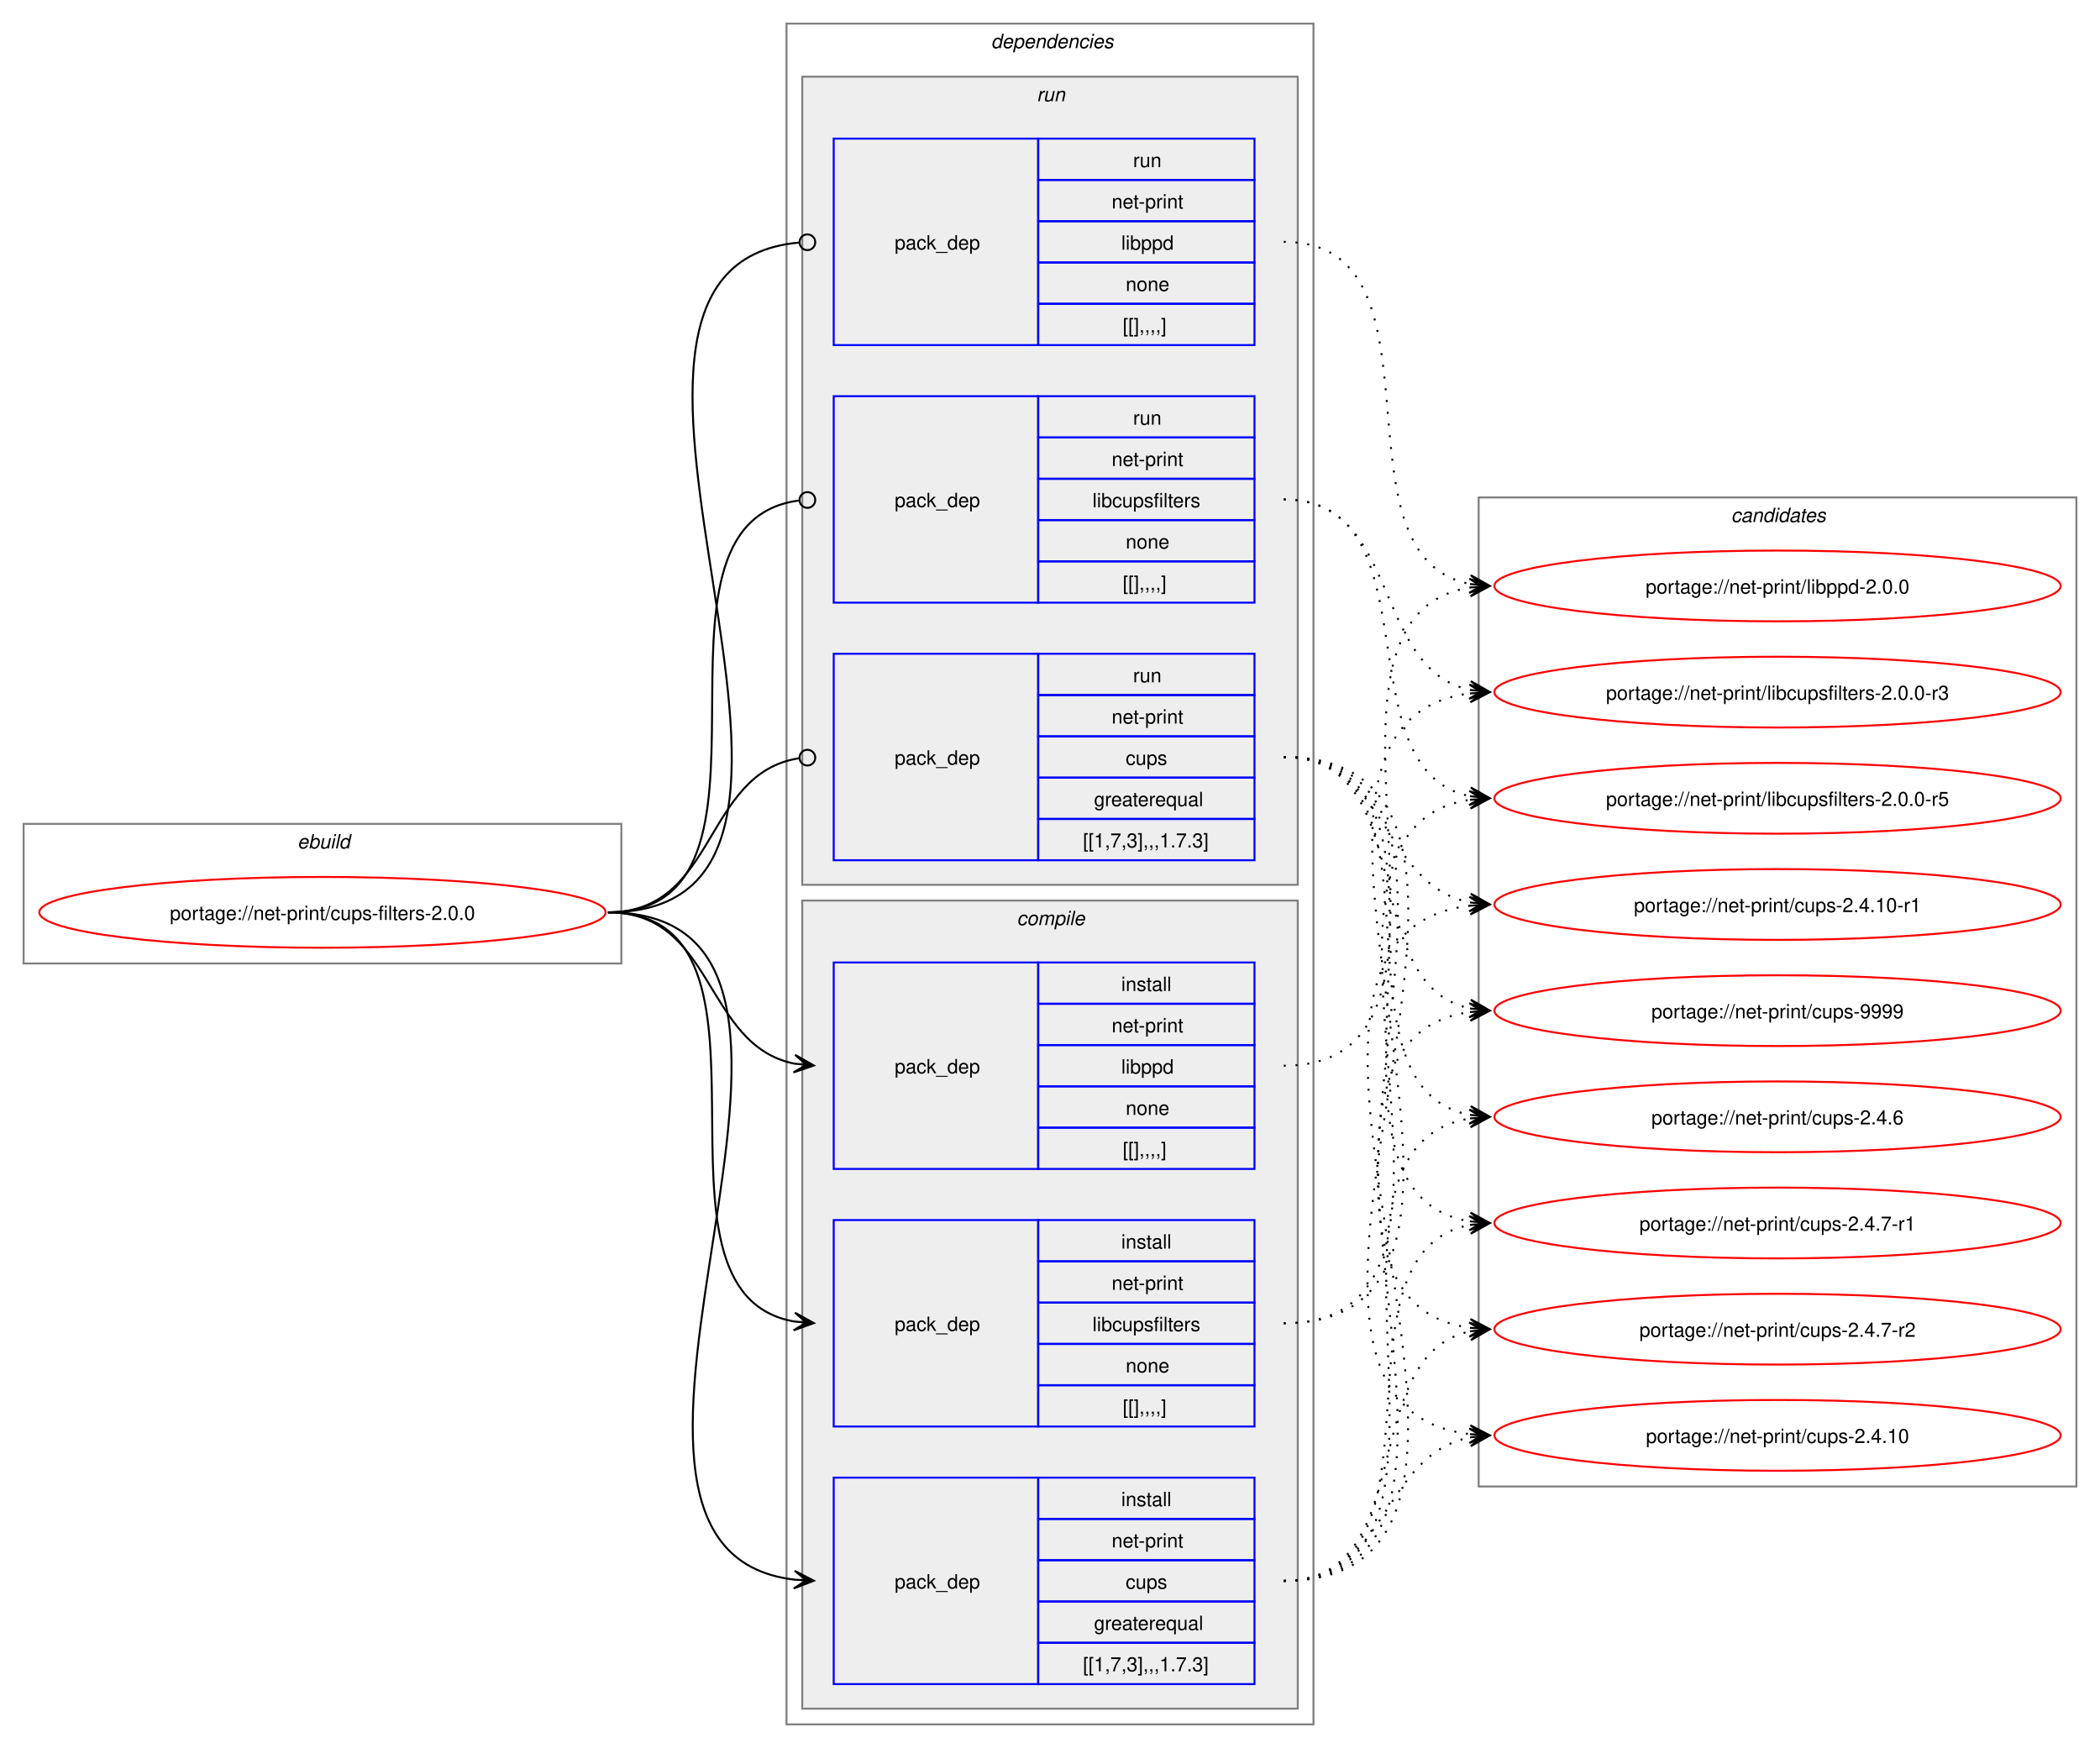
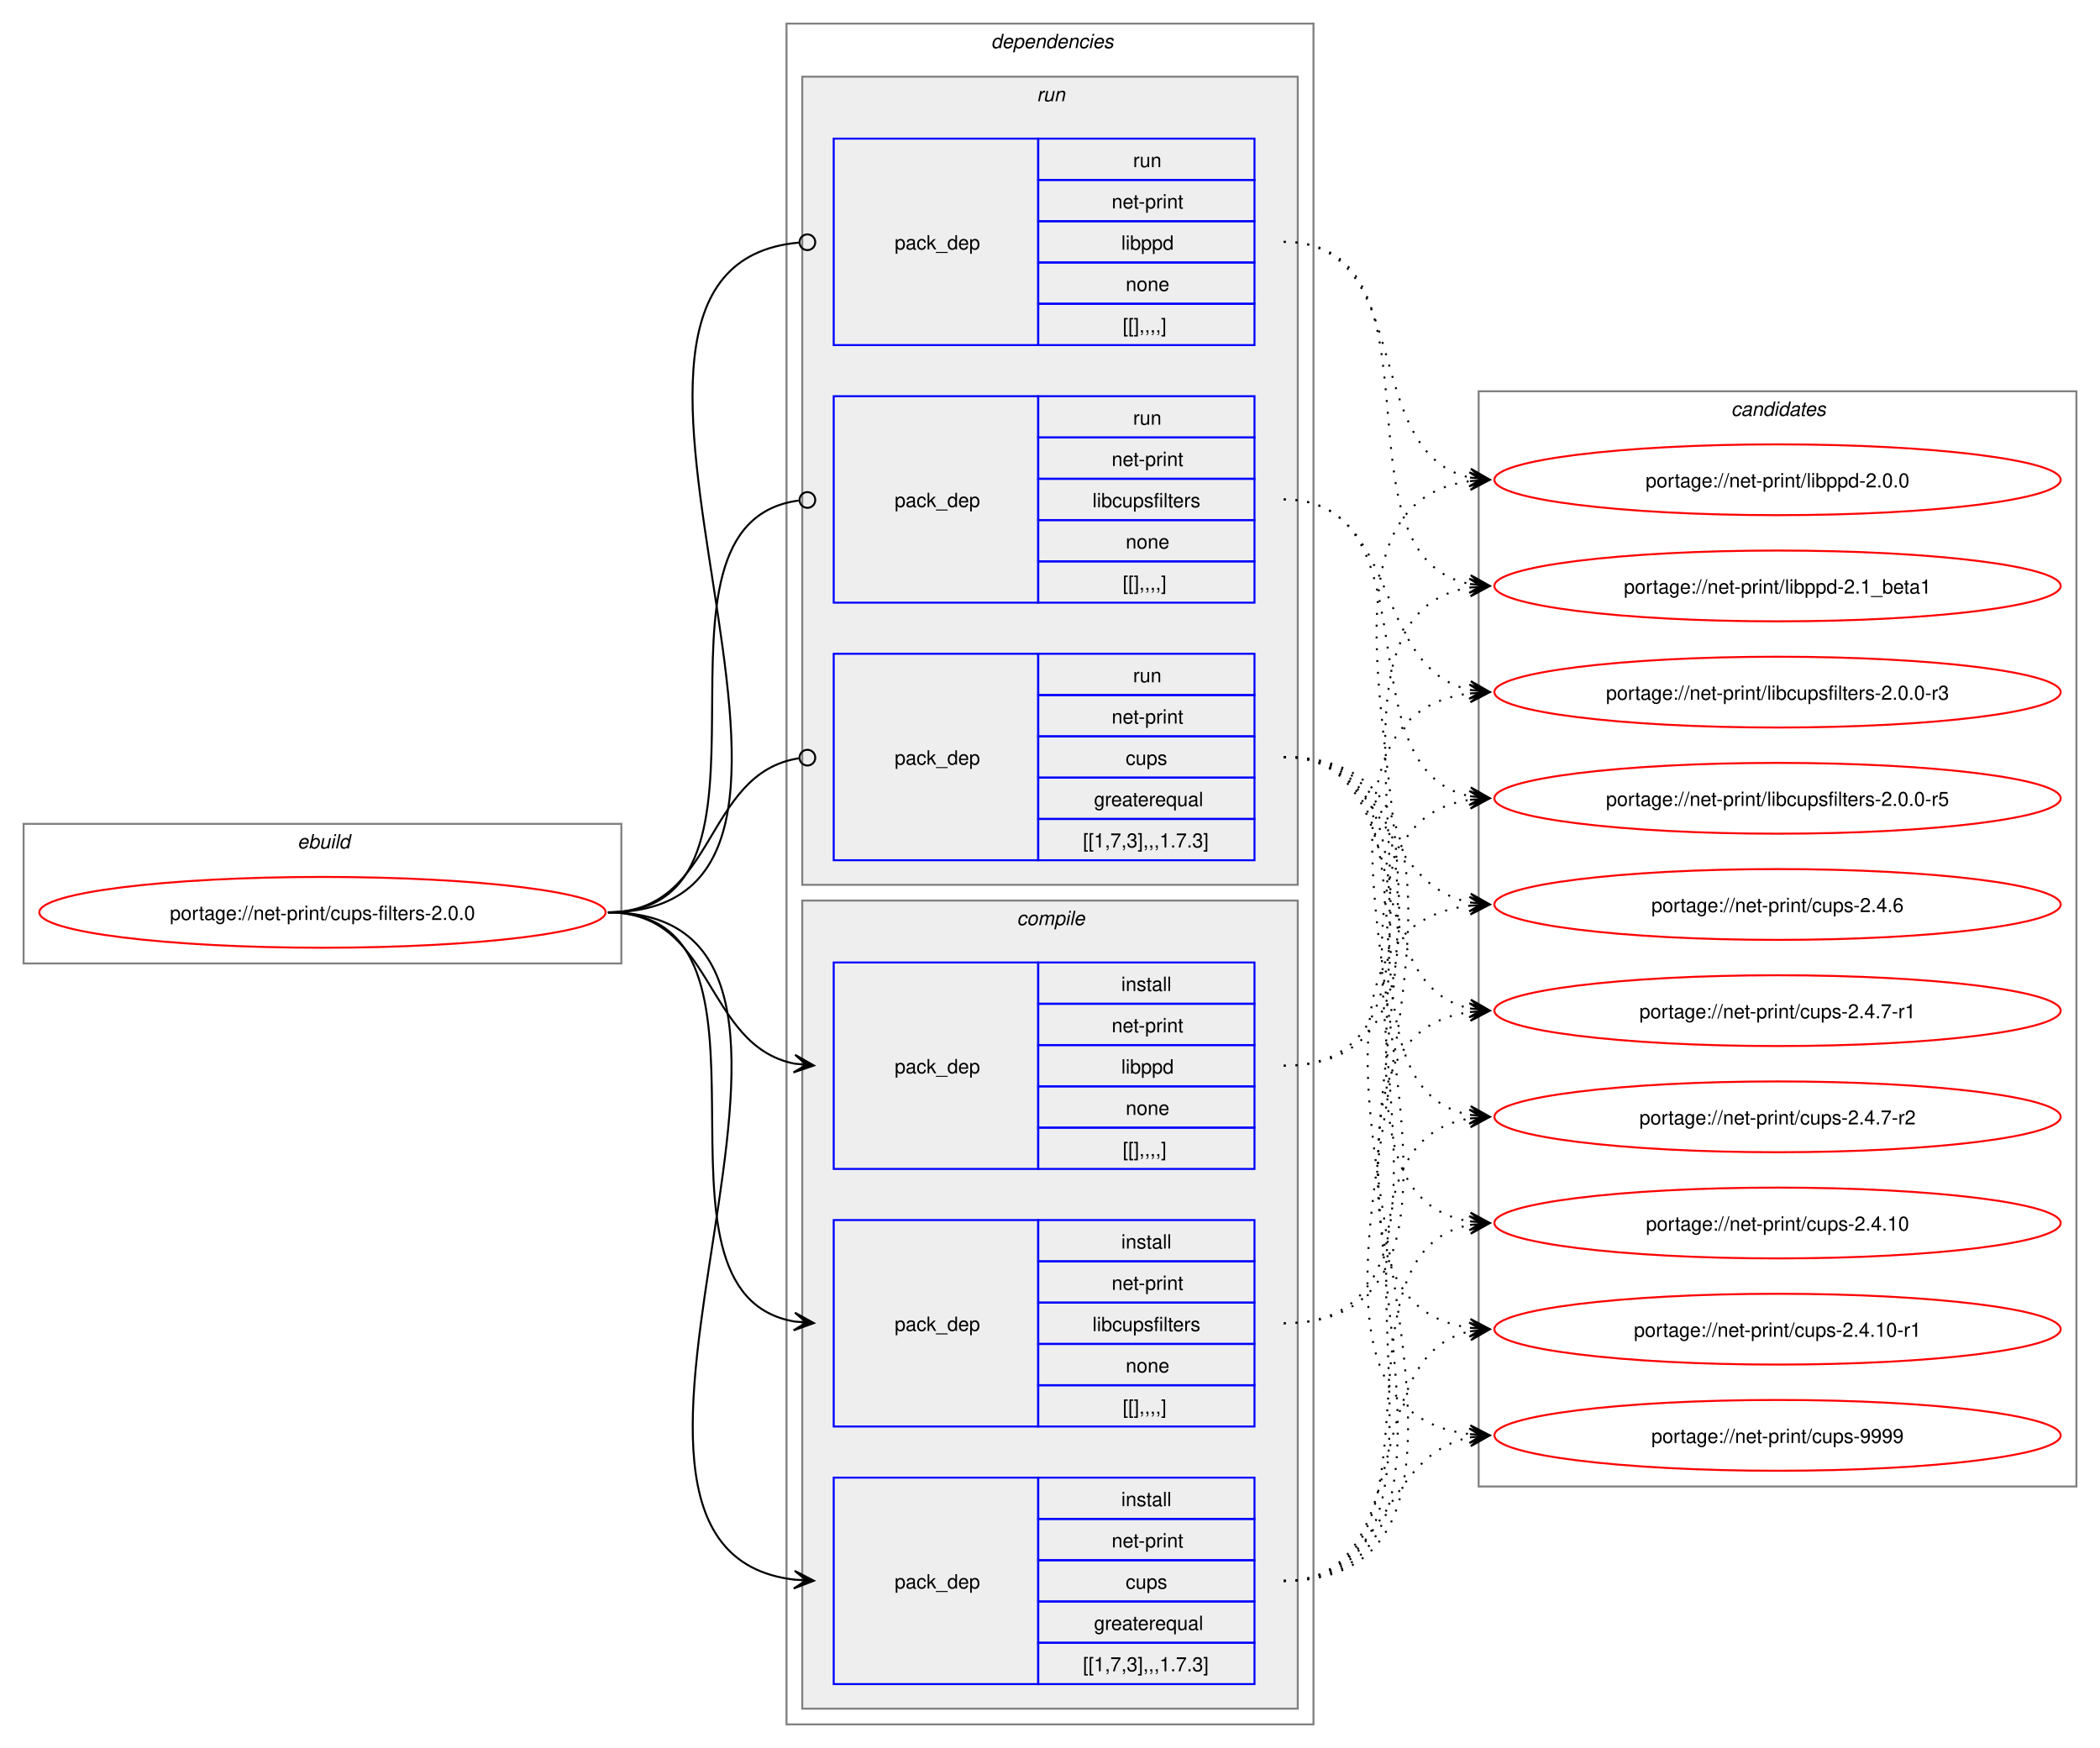
<svg xmlns="http://www.w3.org/2000/svg" xmlns:xlink="http://www.w3.org/1999/xlink" width="1068pt" height="889pt" viewBox="0.00 0.00 1068.00 889.00">
  <g id="graph0" class="graph" transform="scale(1 1) rotate(0) translate(4 885)">
    <polygon fill="white" stroke="none" points="-4,4 -4,-885 1064,-885 1064,4 -4,4" />
    <g id="clust1" class="cluster">
      <polygon fill="none" stroke="gray" points="8,-395 8,-466 312,-466 312,-395 8,-395" />
      <text text-anchor="start" x="147.25" y="-453.5" font-family="Helvetica,sans-Serif" font-style="italic" font-size="10.00">ebuild</text>
    </g>
    <g id="clust2" class="cluster">
      <polygon fill="none" stroke="gray" points="396,-8 396,-873 664,-873 664,-8 396,-8" />
      <text text-anchor="start" x="500" y="-860.5" font-family="Helvetica,sans-Serif" font-style="italic" font-size="10.00">dependencies</text>
    </g>
    <g id="clust3" class="cluster">
      <polygon fill="#eeeeee" stroke="gray" points="404,-16 404,-427 656,-427 656,-16 404,-16" />
      <text text-anchor="start" x="513.12" y="-414.5" font-family="Helvetica,sans-Serif" font-style="italic" font-size="10.00">compile</text>
    </g>
    <g id="clust8" class="cluster">
      <polygon fill="#eeeeee" stroke="gray" points="404,-435 404,-846 656,-846 656,-435 404,-435" />
      <text text-anchor="start" x="523.25" y="-833.5" font-family="Helvetica,sans-Serif" font-style="italic" font-size="10.00">run</text>
    </g>
    <g id="clust12" class="cluster">
-       <polygon fill="none" stroke="gray" points="748,-129 748,-632 1052,-632 1052,-129 748,-129" />
-       <text text-anchor="start" x="876.38" y="-619.5" font-family="Helvetica,sans-Serif" font-style="italic" font-size="10.00">candidates</text>
+       <polygon fill="none" stroke="gray" points="748,-129 748,-686 1052,-686 1052,-129 748,-129" />
+       <text text-anchor="start" x="876.38" y="-673.5" font-family="Helvetica,sans-Serif" font-style="italic" font-size="10.00">candidates</text>
    </g>
    <g id="node1" class="node">
      <g id="a_node1">
        <a xlink:href="../net-print/cups-filters-2.0.0.svg" xlink:title="portage://net-print/cups-filters-2.0.0">
          <ellipse fill="none" stroke="red" cx="160" cy="-421" rx="144" ry="18" />
          <text text-anchor="middle" x="160" y="-417.12" font-family="Helvetica,sans-Serif" font-size="10.00">portage://net-print/cups-filters-2.0.0</text>
        </a>
      </g>
    </g>
    <g id="node2" class="node">
      <polygon fill="none" stroke="blue" points="420,-28.5 420,-133.5 524,-133.5 524,-28.5 420,-28.5" />
      <text text-anchor="start" x="451" y="-77.12" font-family="Helvetica,sans-Serif" font-size="10.00">pack_dep</text>
      <polygon fill="none" stroke="blue" points="524,-112.5 524,-133.5 634,-133.5 634,-112.5 524,-112.5" />
      <text text-anchor="start" x="566.25" y="-119" font-family="Helvetica,sans-Serif" font-size="10.00">install</text>
      <polygon fill="none" stroke="blue" points="524,-91.5 524,-112.5 634,-112.5 634,-91.5 524,-91.5" />
      <text text-anchor="start" x="561.38" y="-98" font-family="Helvetica,sans-Serif" font-size="10.00">net-print</text>
      <polygon fill="none" stroke="blue" points="524,-70.5 524,-91.5 634,-91.5 634,-70.5 524,-70.5" />
      <text text-anchor="start" x="568.5" y="-77" font-family="Helvetica,sans-Serif" font-size="10.00">cups</text>
      <polygon fill="none" stroke="blue" points="524,-49.5 524,-70.5 634,-70.5 634,-49.5 524,-49.5" />
      <text text-anchor="start" x="552.38" y="-56" font-family="Helvetica,sans-Serif" font-size="10.00">greaterequal</text>
      <polygon fill="none" stroke="blue" points="524,-28.5 524,-49.5 634,-49.5 634,-28.5 524,-28.5" />
      <text text-anchor="start" x="546.75" y="-35" font-family="Helvetica,sans-Serif" font-size="10.00">[[1,7,3],,,1.7.3]</text>
    </g>
    <g id="edge1" class="edge">
      <path fill="none" stroke="black" d="M305.23,-421C459.64,-421 262.91,-97.4 400.17,-81.6" />
      <polygon fill="black" stroke="black" points="409.9,-81.07 400.16,-86.11 406.12,-81.27 399.91,-81.61 399.91,-81.61 399.91,-81.61 406.12,-81.27 399.66,-77.12 409.9,-81.07" />
    </g>
    <g id="node3" class="node">
      <polygon fill="none" stroke="blue" points="420,-159.5 420,-264.5 524,-264.5 524,-159.5 420,-159.5" />
      <text text-anchor="start" x="451" y="-208.12" font-family="Helvetica,sans-Serif" font-size="10.00">pack_dep</text>
      <polygon fill="none" stroke="blue" points="524,-243.5 524,-264.5 634,-264.5 634,-243.5 524,-243.5" />
      <text text-anchor="start" x="566.25" y="-250" font-family="Helvetica,sans-Serif" font-size="10.00">install</text>
      <polygon fill="none" stroke="blue" points="524,-222.5 524,-243.5 634,-243.5 634,-222.5 524,-222.5" />
      <text text-anchor="start" x="561.38" y="-229" font-family="Helvetica,sans-Serif" font-size="10.00">net-print</text>
      <polygon fill="none" stroke="blue" points="524,-201.5 524,-222.5 634,-222.5 634,-201.5 524,-201.5" />
      <text text-anchor="start" x="551.62" y="-208" font-family="Helvetica,sans-Serif" font-size="10.00">libcupsfilters</text>
      <polygon fill="none" stroke="blue" points="524,-180.5 524,-201.5 634,-201.5 634,-180.5 524,-180.5" />
      <text text-anchor="start" x="568.5" y="-187" font-family="Helvetica,sans-Serif" font-size="10.00">none</text>
      <polygon fill="none" stroke="blue" points="524,-159.5 524,-180.5 634,-180.5 634,-159.5 524,-159.5" />
      <text text-anchor="start" x="567" y="-166" font-family="Helvetica,sans-Serif" font-size="10.00">[[],,,,]</text>
    </g>
    <g id="edge2" class="edge">
      <path fill="none" stroke="black" d="M305.23,-421C405.4,-421 314.48,-227.62 400.09,-212.89" />
      <polygon fill="black" stroke="black" points="409.9,-212.1 400.29,-217.38 406.13,-212.4 399.93,-212.9 399.93,-212.9 399.93,-212.9 406.13,-212.4 399.57,-208.41 409.9,-212.1" />
    </g>
    <g id="node4" class="node">
      <polygon fill="none" stroke="blue" points="420,-290.5 420,-395.5 524,-395.5 524,-290.5 420,-290.5" />
      <text text-anchor="start" x="451" y="-339.12" font-family="Helvetica,sans-Serif" font-size="10.00">pack_dep</text>
      <polygon fill="none" stroke="blue" points="524,-374.5 524,-395.5 634,-395.5 634,-374.5 524,-374.5" />
      <text text-anchor="start" x="566.25" y="-381" font-family="Helvetica,sans-Serif" font-size="10.00">install</text>
      <polygon fill="none" stroke="blue" points="524,-353.5 524,-374.5 634,-374.5 634,-353.5 524,-353.5" />
      <text text-anchor="start" x="561.38" y="-360" font-family="Helvetica,sans-Serif" font-size="10.00">net-print</text>
      <polygon fill="none" stroke="blue" points="524,-332.5 524,-353.5 634,-353.5 634,-332.5 524,-332.5" />
      <text text-anchor="start" x="566.25" y="-339" font-family="Helvetica,sans-Serif" font-size="10.00">libppd</text>
      <polygon fill="none" stroke="blue" points="524,-311.5 524,-332.5 634,-332.5 634,-311.5 524,-311.5" />
      <text text-anchor="start" x="568.5" y="-318" font-family="Helvetica,sans-Serif" font-size="10.00">none</text>
      <polygon fill="none" stroke="blue" points="524,-290.5 524,-311.5 634,-311.5 634,-290.5 524,-290.5" />
      <text text-anchor="start" x="567" y="-297" font-family="Helvetica,sans-Serif" font-size="10.00">[[],,,,]</text>
    </g>
    <g id="edge3" class="edge">
      <path fill="none" stroke="black" d="M305.23,-421C359.69,-421 353.85,-353.3 400.06,-344.04" />
      <polygon fill="black" stroke="black" points="409.9,-343.11 400.37,-348.53 406.13,-343.47 399.94,-344.05 399.94,-344.05 399.94,-344.05 406.13,-343.47 399.52,-339.57 409.9,-343.11" />
    </g>
    <g id="node5" class="node">
      <polygon fill="none" stroke="blue" points="420,-447.5 420,-552.5 524,-552.5 524,-447.5 420,-447.5" />
      <text text-anchor="start" x="451" y="-496.12" font-family="Helvetica,sans-Serif" font-size="10.00">pack_dep</text>
      <polygon fill="none" stroke="blue" points="524,-531.5 524,-552.5 634,-552.5 634,-531.5 524,-531.5" />
      <text text-anchor="start" x="572.25" y="-538" font-family="Helvetica,sans-Serif" font-size="10.00">run</text>
      <polygon fill="none" stroke="blue" points="524,-510.5 524,-531.5 634,-531.5 634,-510.5 524,-510.5" />
      <text text-anchor="start" x="561.38" y="-517" font-family="Helvetica,sans-Serif" font-size="10.00">net-print</text>
      <polygon fill="none" stroke="blue" points="524,-489.5 524,-510.5 634,-510.5 634,-489.5 524,-489.5" />
      <text text-anchor="start" x="568.5" y="-496" font-family="Helvetica,sans-Serif" font-size="10.00">cups</text>
      <polygon fill="none" stroke="blue" points="524,-468.5 524,-489.5 634,-489.5 634,-468.5 524,-468.5" />
      <text text-anchor="start" x="552.38" y="-475" font-family="Helvetica,sans-Serif" font-size="10.00">greaterequal</text>
      <polygon fill="none" stroke="blue" points="524,-447.5 524,-468.5 634,-468.5 634,-447.5 524,-447.5" />
      <text text-anchor="start" x="546.75" y="-454" font-family="Helvetica,sans-Serif" font-size="10.00">[[1,7,3],,,1.7.3]</text>
    </g>
    <g id="edge4" class="edge">
      <path fill="none" stroke="black" d="M305.23,-421C360.85,-421 353.42,-491.89 402.39,-499.36" />
      <ellipse fill="none" stroke="black" cx="406.62" cy="-499.67" rx="4" ry="4" />
    </g>
    <g id="node6" class="node">
      <polygon fill="none" stroke="blue" points="420,-578.5 420,-683.5 524,-683.5 524,-578.5 420,-578.5" />
      <text text-anchor="start" x="451" y="-627.12" font-family="Helvetica,sans-Serif" font-size="10.00">pack_dep</text>
      <polygon fill="none" stroke="blue" points="524,-662.5 524,-683.5 634,-683.5 634,-662.5 524,-662.5" />
      <text text-anchor="start" x="572.25" y="-669" font-family="Helvetica,sans-Serif" font-size="10.00">run</text>
      <polygon fill="none" stroke="blue" points="524,-641.5 524,-662.5 634,-662.5 634,-641.5 524,-641.5" />
      <text text-anchor="start" x="561.38" y="-648" font-family="Helvetica,sans-Serif" font-size="10.00">net-print</text>
      <polygon fill="none" stroke="blue" points="524,-620.5 524,-641.5 634,-641.5 634,-620.5 524,-620.5" />
      <text text-anchor="start" x="551.62" y="-627" font-family="Helvetica,sans-Serif" font-size="10.00">libcupsfilters</text>
      <polygon fill="none" stroke="blue" points="524,-599.5 524,-620.5 634,-620.5 634,-599.5 524,-599.5" />
      <text text-anchor="start" x="568.5" y="-606" font-family="Helvetica,sans-Serif" font-size="10.00">none</text>
      <polygon fill="none" stroke="blue" points="524,-578.5 524,-599.5 634,-599.5 634,-578.5 524,-578.5" />
      <text text-anchor="start" x="567" y="-585" font-family="Helvetica,sans-Serif" font-size="10.00">[[],,,,]</text>
    </g>
    <g id="edge5" class="edge">
      <path fill="none" stroke="black" d="M305.23,-421C406.59,-421 312.64,-618.48 402.18,-630.43" />
      <ellipse fill="none" stroke="black" cx="406.62" cy="-630.72" rx="4" ry="4" />
    </g>
    <g id="node7" class="node">
      <polygon fill="none" stroke="blue" points="420,-709.5 420,-814.5 524,-814.5 524,-709.5 420,-709.5" />
      <text text-anchor="start" x="451" y="-758.12" font-family="Helvetica,sans-Serif" font-size="10.00">pack_dep</text>
      <polygon fill="none" stroke="blue" points="524,-793.5 524,-814.5 634,-814.5 634,-793.5 524,-793.5" />
      <text text-anchor="start" x="572.25" y="-800" font-family="Helvetica,sans-Serif" font-size="10.00">run</text>
      <polygon fill="none" stroke="blue" points="524,-772.5 524,-793.5 634,-793.5 634,-772.5 524,-772.5" />
      <text text-anchor="start" x="561.38" y="-779" font-family="Helvetica,sans-Serif" font-size="10.00">net-print</text>
      <polygon fill="none" stroke="blue" points="524,-751.5 524,-772.5 634,-772.5 634,-751.5 524,-751.5" />
      <text text-anchor="start" x="566.25" y="-758" font-family="Helvetica,sans-Serif" font-size="10.00">libppd</text>
      <polygon fill="none" stroke="blue" points="524,-730.5 524,-751.5 634,-751.5 634,-730.5 524,-730.5" />
      <text text-anchor="start" x="568.5" y="-737" font-family="Helvetica,sans-Serif" font-size="10.00">none</text>
      <polygon fill="none" stroke="blue" points="524,-709.5 524,-730.5 634,-730.5 634,-709.5 524,-709.5" />
      <text text-anchor="start" x="567" y="-716" font-family="Helvetica,sans-Serif" font-size="10.00">[[],,,,]</text>
    </g>
    <g id="edge6" class="edge">
      <path fill="none" stroke="black" d="M305.23,-421C460.83,-421 260.54,-748.81 402.23,-761.61" />
      <ellipse fill="none" stroke="black" cx="406.62" cy="-761.8" rx="4" ry="4" />
    </g>
    <g id="node8" class="node">
      <g id="a_node8">
        <a xlink:href="../net-print/cups-9999.svg" xlink:title="portage://net-print/cups-9999">
-           <ellipse fill="none" stroke="red" cx="900" cy="-371" rx="144" ry="18" />
-           <text text-anchor="middle" x="900" y="-367.12" font-family="Helvetica,sans-Serif" font-size="10.00">portage://net-print/cups-9999</text>
+           <ellipse fill="none" stroke="red" cx="900" cy="-155" rx="144" ry="18" />
+           <text text-anchor="middle" x="900" y="-151.12" font-family="Helvetica,sans-Serif" font-size="10.00">portage://net-print/cups-9999</text>
        </a>
      </g>
    </g>
    <g id="edge7" class="edge">
-       <path fill="none" stroke="black" stroke-dasharray="1,5" d="M648.89,-81C782.21,-81 626.86,-354.81 743.83,-370.32" />
-       <polygon fill="black" stroke="black" points="753.55,-370.92 743.29,-374.79 749.78,-370.69 743.57,-370.3 743.57,-370.3 743.57,-370.3 749.78,-370.69 743.85,-365.81 753.55,-370.92" />
+       <path fill="none" stroke="black" stroke-dasharray="1,5" d="M648.89,-81C702.37,-81 698.27,-145.23 743.88,-154.01" />
+       <polygon fill="black" stroke="black" points="753.55,-154.89 743.19,-158.47 749.79,-154.55 743.59,-153.98 743.59,-153.98 743.59,-153.98 749.79,-154.55 744,-149.5 753.55,-154.89" />
    </g>
    <g id="node9" class="node">
      <g id="a_node9">
        <a xlink:href="../net-print/cups-2.4.10-r1.svg" xlink:title="portage://net-print/cups-2.4.10-r1">
-           <ellipse fill="none" stroke="red" cx="900" cy="-425" rx="144" ry="18" />
-           <text text-anchor="middle" x="900" y="-421.12" font-family="Helvetica,sans-Serif" font-size="10.00">portage://net-print/cups-2.4.10-r1</text>
+           <ellipse fill="none" stroke="red" cx="900" cy="-209" rx="144" ry="18" />
+           <text text-anchor="middle" x="900" y="-205.12" font-family="Helvetica,sans-Serif" font-size="10.00">portage://net-print/cups-2.4.10-r1</text>
        </a>
      </g>
    </g>
    <g id="edge8" class="edge">
-       <path fill="none" stroke="black" stroke-dasharray="1,5" d="M648.89,-81C804.95,-81 605.03,-408.41 743.71,-424.39" />
-       <polygon fill="black" stroke="black" points="753.55,-424.93 743.32,-428.88 749.77,-424.73 743.56,-424.39 743.56,-424.39 743.56,-424.39 749.77,-424.73 743.81,-419.89 753.55,-424.93" />
+       <path fill="none" stroke="black" stroke-dasharray="1,5" d="M648.89,-81C718.68,-81 685.16,-195.38 743.65,-207.89" />
+       <polygon fill="black" stroke="black" points="753.55,-208.88 743.16,-212.37 749.79,-208.5 743.6,-207.89 743.6,-207.89 743.6,-207.89 749.79,-208.5 744.05,-203.41 753.55,-208.88" />
    </g>
    <g id="node10" class="node">
      <g id="a_node10">
        <a xlink:href="../net-print/cups-2.4.10.svg" xlink:title="portage://net-print/cups-2.4.10">
-           <ellipse fill="none" stroke="red" cx="900" cy="-155" rx="144" ry="18" />
-           <text text-anchor="middle" x="900" y="-151.12" font-family="Helvetica,sans-Serif" font-size="10.00">portage://net-print/cups-2.4.10</text>
+           <ellipse fill="none" stroke="red" cx="900" cy="-263" rx="144" ry="18" />
+           <text text-anchor="middle" x="900" y="-259.12" font-family="Helvetica,sans-Serif" font-size="10.00">portage://net-print/cups-2.4.10</text>
        </a>
      </g>
    </g>
    <g id="edge9" class="edge">
-       <path fill="none" stroke="black" stroke-dasharray="1,5" d="M648.89,-81C702.37,-81 698.27,-145.23 743.88,-154.01" />
-       <polygon fill="black" stroke="black" points="753.55,-154.89 743.19,-158.47 749.79,-154.55 743.59,-153.98 743.59,-153.98 743.59,-153.98 749.79,-154.55 744,-149.5 753.55,-154.89" />
+       <path fill="none" stroke="black" stroke-dasharray="1,5" d="M648.89,-81C738.45,-81 667.85,-247.7 743.64,-262.02" />
+       <polygon fill="black" stroke="black" points="753.55,-262.89 743.2,-266.5 749.78,-262.56 743.59,-262.02 743.59,-262.02 743.59,-262.02 749.78,-262.56 743.99,-257.53 753.55,-262.89" />
    </g>
    <g id="node11" class="node">
      <g id="a_node11">
        <a xlink:href="../net-print/cups-2.4.7-r2.svg" xlink:title="portage://net-print/cups-2.4.7-r2">
-           <ellipse fill="none" stroke="red" cx="900" cy="-209" rx="144" ry="18" />
-           <text text-anchor="middle" x="900" y="-205.12" font-family="Helvetica,sans-Serif" font-size="10.00">portage://net-print/cups-2.4.7-r2</text>
+           <ellipse fill="none" stroke="red" cx="900" cy="-317" rx="144" ry="18" />
+           <text text-anchor="middle" x="900" y="-313.12" font-family="Helvetica,sans-Serif" font-size="10.00">portage://net-print/cups-2.4.7-r2</text>
        </a>
      </g>
    </g>
    <g id="edge10" class="edge">
-       <path fill="none" stroke="black" stroke-dasharray="1,5" d="M648.89,-81C718.68,-81 685.16,-195.38 743.65,-207.89" />
-       <polygon fill="black" stroke="black" points="753.55,-208.88 743.16,-212.37 749.79,-208.5 743.6,-207.89 743.6,-207.89 743.6,-207.89 749.79,-208.5 744.05,-203.41 753.55,-208.88" />
+       <path fill="none" stroke="black" stroke-dasharray="1,5" d="M648.89,-81C759.92,-81 648.01,-301.14 743.8,-316.19" />
+       <polygon fill="black" stroke="black" points="753.55,-316.91 743.25,-320.66 749.78,-316.63 743.58,-316.18 743.58,-316.18 743.58,-316.18 749.78,-316.63 743.91,-311.69 753.55,-316.91" />
    </g>
    <g id="node12" class="node">
      <g id="a_node12">
        <a xlink:href="../net-print/cups-2.4.7-r1.svg" xlink:title="portage://net-print/cups-2.4.7-r1">
-           <ellipse fill="none" stroke="red" cx="900" cy="-263" rx="144" ry="18" />
-           <text text-anchor="middle" x="900" y="-259.12" font-family="Helvetica,sans-Serif" font-size="10.00">portage://net-print/cups-2.4.7-r1</text>
+           <ellipse fill="none" stroke="red" cx="900" cy="-371" rx="144" ry="18" />
+           <text text-anchor="middle" x="900" y="-367.12" font-family="Helvetica,sans-Serif" font-size="10.00">portage://net-print/cups-2.4.7-r1</text>
        </a>
      </g>
    </g>
    <g id="edge11" class="edge">
-       <path fill="none" stroke="black" stroke-dasharray="1,5" d="M648.89,-81C738.45,-81 667.85,-247.7 743.64,-262.02" />
-       <polygon fill="black" stroke="black" points="753.55,-262.89 743.2,-266.5 749.78,-262.56 743.59,-262.02 743.59,-262.02 743.59,-262.02 749.78,-262.56 743.99,-257.53 753.55,-262.89" />
+       <path fill="none" stroke="black" stroke-dasharray="1,5" d="M648.89,-81C782.21,-81 626.86,-354.81 743.83,-370.32" />
+       <polygon fill="black" stroke="black" points="753.55,-370.92 743.29,-374.79 749.78,-370.69 743.57,-370.3 743.57,-370.3 743.57,-370.3 749.78,-370.69 743.85,-365.81 753.55,-370.92" />
    </g>
    <g id="node13" class="node">
      <g id="a_node13">
        <a xlink:href="../net-print/cups-2.4.6.svg" xlink:title="portage://net-print/cups-2.4.6">
-           <ellipse fill="none" stroke="red" cx="900" cy="-317" rx="144" ry="18" />
-           <text text-anchor="middle" x="900" y="-313.12" font-family="Helvetica,sans-Serif" font-size="10.00">portage://net-print/cups-2.4.6</text>
+           <ellipse fill="none" stroke="red" cx="900" cy="-425" rx="144" ry="18" />
+           <text text-anchor="middle" x="900" y="-421.12" font-family="Helvetica,sans-Serif" font-size="10.00">portage://net-print/cups-2.4.6</text>
        </a>
      </g>
    </g>
    <g id="edge12" class="edge">
-       <path fill="none" stroke="black" stroke-dasharray="1,5" d="M648.89,-81C759.92,-81 648.01,-301.14 743.8,-316.19" />
-       <polygon fill="black" stroke="black" points="753.55,-316.91 743.25,-320.66 749.78,-316.63 743.58,-316.18 743.58,-316.18 743.58,-316.18 749.78,-316.63 743.91,-311.69 753.55,-316.91" />
+       <path fill="none" stroke="black" stroke-dasharray="1,5" d="M648.89,-81C804.95,-81 605.03,-408.41 743.71,-424.39" />
+       <polygon fill="black" stroke="black" points="753.55,-424.93 743.32,-428.88 749.77,-424.73 743.56,-424.39 743.56,-424.39 743.56,-424.39 749.77,-424.73 743.81,-419.89 753.55,-424.93" />
    </g>
    <g id="node14" class="node">
      <g id="a_node14">
        <a xlink:href="../net-print/libcupsfilters-2.0.0-r5.svg" xlink:title="portage://net-print/libcupsfilters-2.0.0-r5">
          <ellipse fill="none" stroke="red" cx="900" cy="-479" rx="144" ry="18" />
          <text text-anchor="middle" x="900" y="-475.12" font-family="Helvetica,sans-Serif" font-size="10.00">portage://net-print/libcupsfilters-2.0.0-r5</text>
        </a>
      </g>
    </g>
    <g id="edge13" class="edge">
      <path fill="none" stroke="black" stroke-dasharray="1,5" d="M648.89,-212C772.55,-212 636.18,-462.57 743.59,-478.23" />
      <polygon fill="black" stroke="black" points="753.55,-478.92 743.27,-482.72 749.78,-478.66 743.57,-478.23 743.57,-478.23 743.57,-478.23 749.78,-478.66 743.88,-473.74 753.55,-478.92" />
    </g>
    <g id="node15" class="node">
      <g id="a_node15">
        <a xlink:href="../net-print/libcupsfilters-2.0.0-r3.svg" xlink:title="portage://net-print/libcupsfilters-2.0.0-r3">
          <ellipse fill="none" stroke="red" cx="900" cy="-533" rx="144" ry="18" />
          <text text-anchor="middle" x="900" y="-529.12" font-family="Helvetica,sans-Serif" font-size="10.00">portage://net-print/libcupsfilters-2.0.0-r3</text>
        </a>
      </g>
    </g>
    <g id="edge14" class="edge">
      <path fill="none" stroke="black" stroke-dasharray="1,5" d="M648.89,-212C795.15,-212 614.56,-516.3 743.59,-532.34" />
      <polygon fill="black" stroke="black" points="753.55,-532.93 743.3,-536.83 749.77,-532.71 743.57,-532.34 743.57,-532.34 743.57,-532.34 749.77,-532.71 743.83,-527.85 753.55,-532.93" />
    </g>
    <g id="node16" class="node">
      <g id="a_node16">
-         <a xlink:href="../net-print/libppd-2.0.0.svg" xlink:title="portage://net-print/libppd-2.0.0">
+         <a xlink:href="../net-print/libppd-2.1_beta1.svg" xlink:title="portage://net-print/libppd-2.1_beta1">
          <ellipse fill="none" stroke="red" cx="900" cy="-587" rx="144" ry="18" />
-           <text text-anchor="middle" x="900" y="-583.12" font-family="Helvetica,sans-Serif" font-size="10.00">portage://net-print/libppd-2.0.0</text>
+           <text text-anchor="middle" x="900" y="-583.12" font-family="Helvetica,sans-Serif" font-size="10.00">portage://net-print/libppd-2.1_beta1</text>
        </a>
      </g>
    </g>
    <g id="edge15" class="edge">
      <path fill="none" stroke="black" stroke-dasharray="1,5" d="M648.89,-343C763.18,-343 644.95,-571.07 743.79,-586.21" />
      <polygon fill="black" stroke="black" points="753.55,-586.91 743.25,-590.68 749.78,-586.64 743.58,-586.2 743.58,-586.2 743.58,-586.2 749.78,-586.64 743.9,-581.71 753.55,-586.91" />
    </g>
+     <g id="node17" class="node">
+       <g id="a_node17">
+         <a xlink:href="../net-print/libppd-2.0.0.svg" xlink:title="portage://net-print/libppd-2.0.0">
+           <ellipse fill="none" stroke="red" cx="900" cy="-641" rx="144" ry="18" />
+           <text text-anchor="middle" x="900" y="-637.12" font-family="Helvetica,sans-Serif" font-size="10.00">portage://net-print/libppd-2.0.0</text>
+         </a>
+       </g>
+     </g>
    <g id="edge16" class="edge">
+       <path fill="none" stroke="black" stroke-dasharray="1,5" d="M648.89,-343C785.46,-343 623.88,-624.36 743.57,-640.3" />
+       <polygon fill="black" stroke="black" points="753.55,-640.92 743.29,-644.79 749.78,-640.69 743.57,-640.3 743.57,-640.3 743.57,-640.3 749.78,-640.69 743.85,-635.81 753.55,-640.92" />
+     </g>
+     <g id="edge17" class="edge">
+       <path fill="none" stroke="black" stroke-dasharray="1,5" d="M648.89,-500C805.36,-500 604.64,-171.64 743.68,-155.61" />
+       <polygon fill="black" stroke="black" points="753.55,-155.07 743.81,-160.11 749.77,-155.27 743.56,-155.61 743.56,-155.61 743.56,-155.61 749.77,-155.27 743.32,-151.12 753.55,-155.07" />
+     </g>
+     <g id="edge18" class="edge">
+       <path fill="none" stroke="black" stroke-dasharray="1,5" d="M648.89,-500C782.62,-500 626.49,-225.25 743.8,-209.69" />
+       <polygon fill="black" stroke="black" points="753.55,-209.08 743.85,-214.19 749.78,-209.31 743.57,-209.7 743.57,-209.7 743.57,-209.7 749.78,-209.31 743.29,-205.21 753.55,-209.08" />
+     </g>
+     <g id="edge19" class="edge">
+       <path fill="none" stroke="black" stroke-dasharray="1,5" d="M648.89,-500C760.31,-500 647.65,-278.92 743.76,-263.81" />
+       <polygon fill="black" stroke="black" points="753.55,-263.09 743.91,-268.31 749.78,-263.37 743.58,-263.83 743.58,-263.83 743.58,-263.83 749.78,-263.37 743.25,-259.34 753.55,-263.09" />
+     </g>
+     <g id="edge20" class="edge">
+       <path fill="none" stroke="black" stroke-dasharray="1,5" d="M648.89,-500C738.82,-500 667.53,-332.39 743.6,-317.98" />
+       <polygon fill="black" stroke="black" points="753.55,-317.11 743.99,-322.47 749.79,-317.44 743.59,-317.99 743.59,-317.99 743.59,-317.99 749.79,-317.44 743.2,-313.5 753.55,-317.11" />
+     </g>
+     <g id="edge21" class="edge">
      <path fill="none" stroke="black" stroke-dasharray="1,5" d="M648.89,-500C719,-500 684.89,-384.72 743.61,-372.12" />
      <polygon fill="black" stroke="black" points="753.55,-371.12 744.05,-376.59 749.79,-371.5 743.6,-372.12 743.6,-372.12 743.6,-372.12 749.79,-371.5 743.16,-367.64 753.55,-371.12" />
    </g>
-     <g id="edge17" class="edge">
+     <g id="edge22" class="edge">
      <path fill="none" stroke="black" stroke-dasharray="1,5" d="M648.89,-500C702.61,-500 698.08,-434.9 743.84,-426" />
      <polygon fill="black" stroke="black" points="753.55,-425.11 744.01,-430.51 749.79,-425.46 743.59,-426.03 743.59,-426.03 743.59,-426.03 749.79,-425.46 743.18,-421.54 753.55,-425.11" />
    </g>
-     <g id="edge18" class="edge">
-       <path fill="none" stroke="black" stroke-dasharray="1,5" d="M648.89,-500C805.36,-500 604.64,-171.64 743.68,-155.61" />
-       <polygon fill="black" stroke="black" points="753.55,-155.07 743.81,-160.11 749.77,-155.27 743.56,-155.61 743.56,-155.61 743.56,-155.61 749.77,-155.27 743.32,-151.12 753.55,-155.07" />
-     </g>
-     <g id="edge19" class="edge">
-       <path fill="none" stroke="black" stroke-dasharray="1,5" d="M648.89,-500C782.62,-500 626.49,-225.25 743.8,-209.69" />
-       <polygon fill="black" stroke="black" points="753.55,-209.08 743.85,-214.19 749.78,-209.31 743.57,-209.7 743.57,-209.7 743.57,-209.7 749.78,-209.31 743.29,-205.21 753.55,-209.08" />
-     </g>
-     <g id="edge20" class="edge">
-       <path fill="none" stroke="black" stroke-dasharray="1,5" d="M648.89,-500C760.31,-500 647.65,-278.92 743.76,-263.81" />
-       <polygon fill="black" stroke="black" points="753.55,-263.09 743.91,-268.31 749.78,-263.37 743.58,-263.83 743.58,-263.83 743.58,-263.83 749.78,-263.37 743.25,-259.34 753.55,-263.09" />
-     </g>
-     <g id="edge21" class="edge">
-       <path fill="none" stroke="black" stroke-dasharray="1,5" d="M648.89,-500C738.82,-500 667.53,-332.39 743.6,-317.98" />
-       <polygon fill="black" stroke="black" points="753.55,-317.11 743.99,-322.47 749.79,-317.44 743.59,-317.99 743.59,-317.99 743.59,-317.99 749.79,-317.44 743.2,-313.5 753.55,-317.11" />
-     </g>
-     <g id="edge22" class="edge">
+     <g id="edge23" class="edge">
      <path fill="none" stroke="black" stroke-dasharray="1,5" d="M648.89,-631C727.2,-631 677.84,-493.48 743.68,-480.05" />
      <polygon fill="black" stroke="black" points="753.55,-479.12 744.02,-484.54 749.79,-479.47 743.6,-480.06 743.6,-480.06 743.6,-480.06 749.79,-479.47 743.17,-475.58 753.55,-479.12" />
    </g>
-     <g id="edge23" class="edge">
+     <g id="edge24" class="edge">
      <path fill="none" stroke="black" stroke-dasharray="1,5" d="M648.89,-631C709,-631 693.1,-544.87 743.71,-534.1" />
      <polygon fill="black" stroke="black" points="753.55,-533.12 744.05,-538.59 749.79,-533.5 743.6,-534.11 743.6,-534.11 743.6,-534.11 749.79,-533.5 743.16,-529.63 753.55,-533.12" />
    </g>
-     <g id="edge24" class="edge">
+     <g id="edge25" class="edge">
      <path fill="none" stroke="black" stroke-dasharray="1,5" d="M648.89,-762C735.89,-762 670.08,-601.72 743.95,-587.94" />
      <polygon fill="black" stroke="black" points="753.55,-587.11 743.98,-592.46 749.78,-587.43 743.59,-587.97 743.59,-587.97 743.59,-587.97 749.78,-587.43 743.2,-583.49 753.55,-587.11" />
    </g>
+     <g id="edge26" class="edge">
+       <path fill="none" stroke="black" stroke-dasharray="1,5" d="M648.89,-762C716.3,-762 687.15,-654.32 743.63,-642.12" />
+       <polygon fill="black" stroke="black" points="753.55,-641.12 744.05,-646.6 749.79,-641.5 743.6,-642.12 743.6,-642.12 743.6,-642.12 749.79,-641.5 743.15,-637.65 753.55,-641.12" />
+     </g>
  </g>
</svg>
